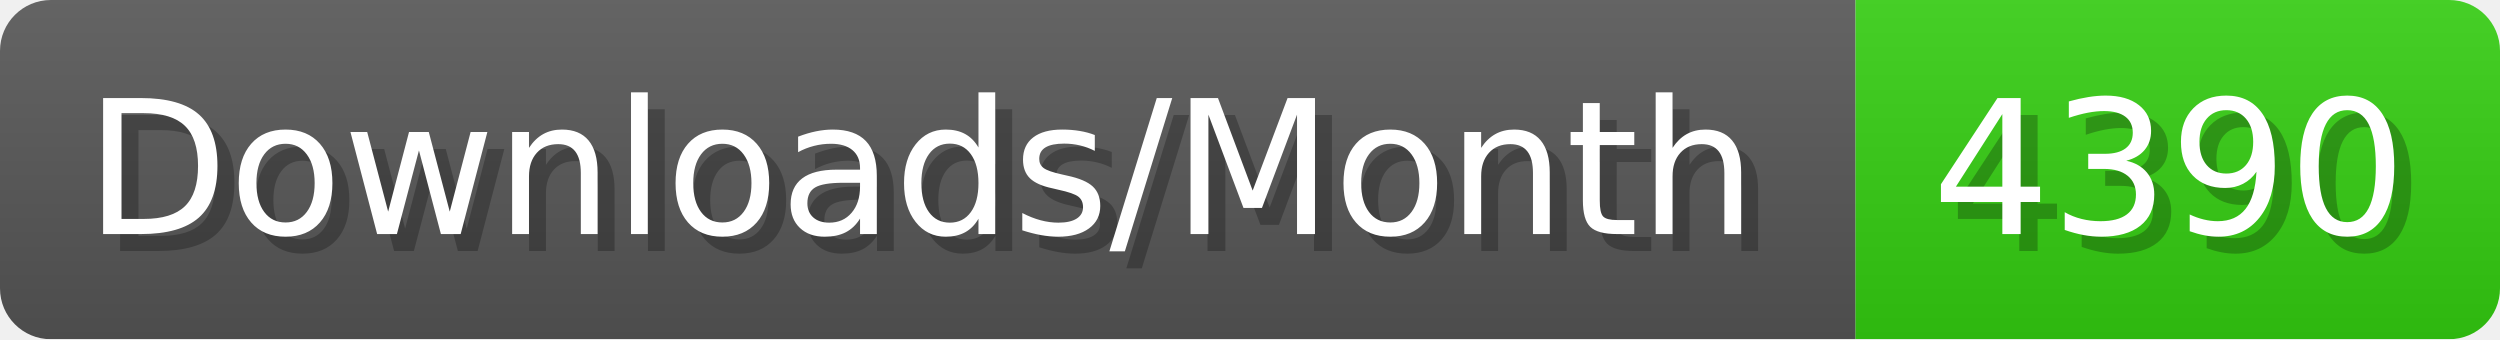
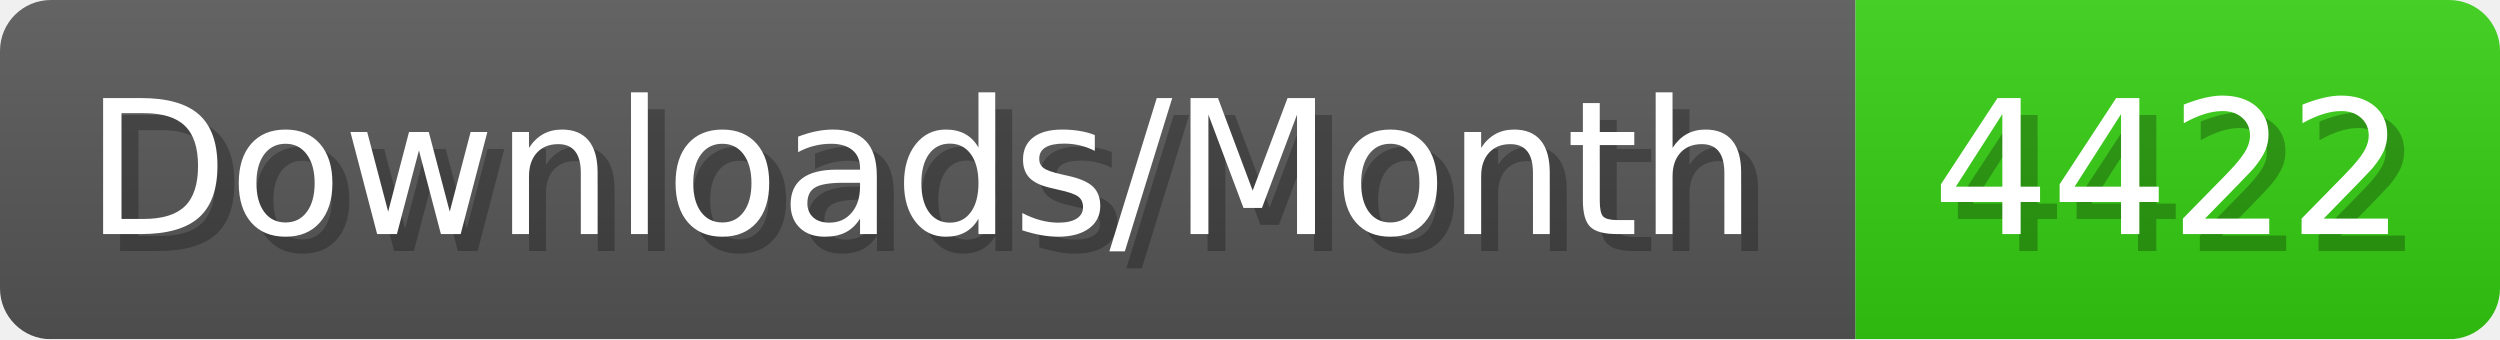
- <svg xmlns="http://www.w3.org/2000/svg" width="147.4" height="20" viewBox="0 0 1474 200" role="img" aria-label="Downloads/Month: 4390">
+ <svg xmlns="http://www.w3.org/2000/svg" width="147.4" height="20" viewBox="0 0 1474 200" role="img" aria-label="Downloads/Month: 4422">
  <linearGradient id="YlXUI" x2="0" y2="100%">
    <stop offset="0" stop-opacity=".1" stop-color="#EEE" />
    <stop offset="1" stop-opacity=".1" />
  </linearGradient>
  <mask id="JHhop">
    <rect width="1474" height="200" rx="30" fill="#FFF" />
  </mask>
  <g mask="url(#JHhop)">
    <rect width="1094" height="200" fill="#555" />
    <rect width="380" height="200" fill="#3C1" x="1094" />
    <rect width="1474" height="200" fill="url(#YlXUI)" />
  </g>
  <g aria-hidden="true" fill="#fff" text-anchor="start" font-family="Verdana,DejaVu Sans,sans-serif" font-size="110">
    <text x="60" y="148" textLength="994" fill="#000" opacity="0.25">Downloads/Month</text>
    <text x="50" y="138" textLength="994">Downloads/Month</text>
-     <text x="1149" y="148" textLength="280" fill="#000" opacity="0.25">4390</text>
-     <text x="1139" y="138" textLength="280">4390</text>
+     <text x="1149" y="148" textLength="280" fill="#000" opacity="0.25">4422</text>
+     <text x="1139" y="138" textLength="280">4422</text>
  </g>
</svg>
